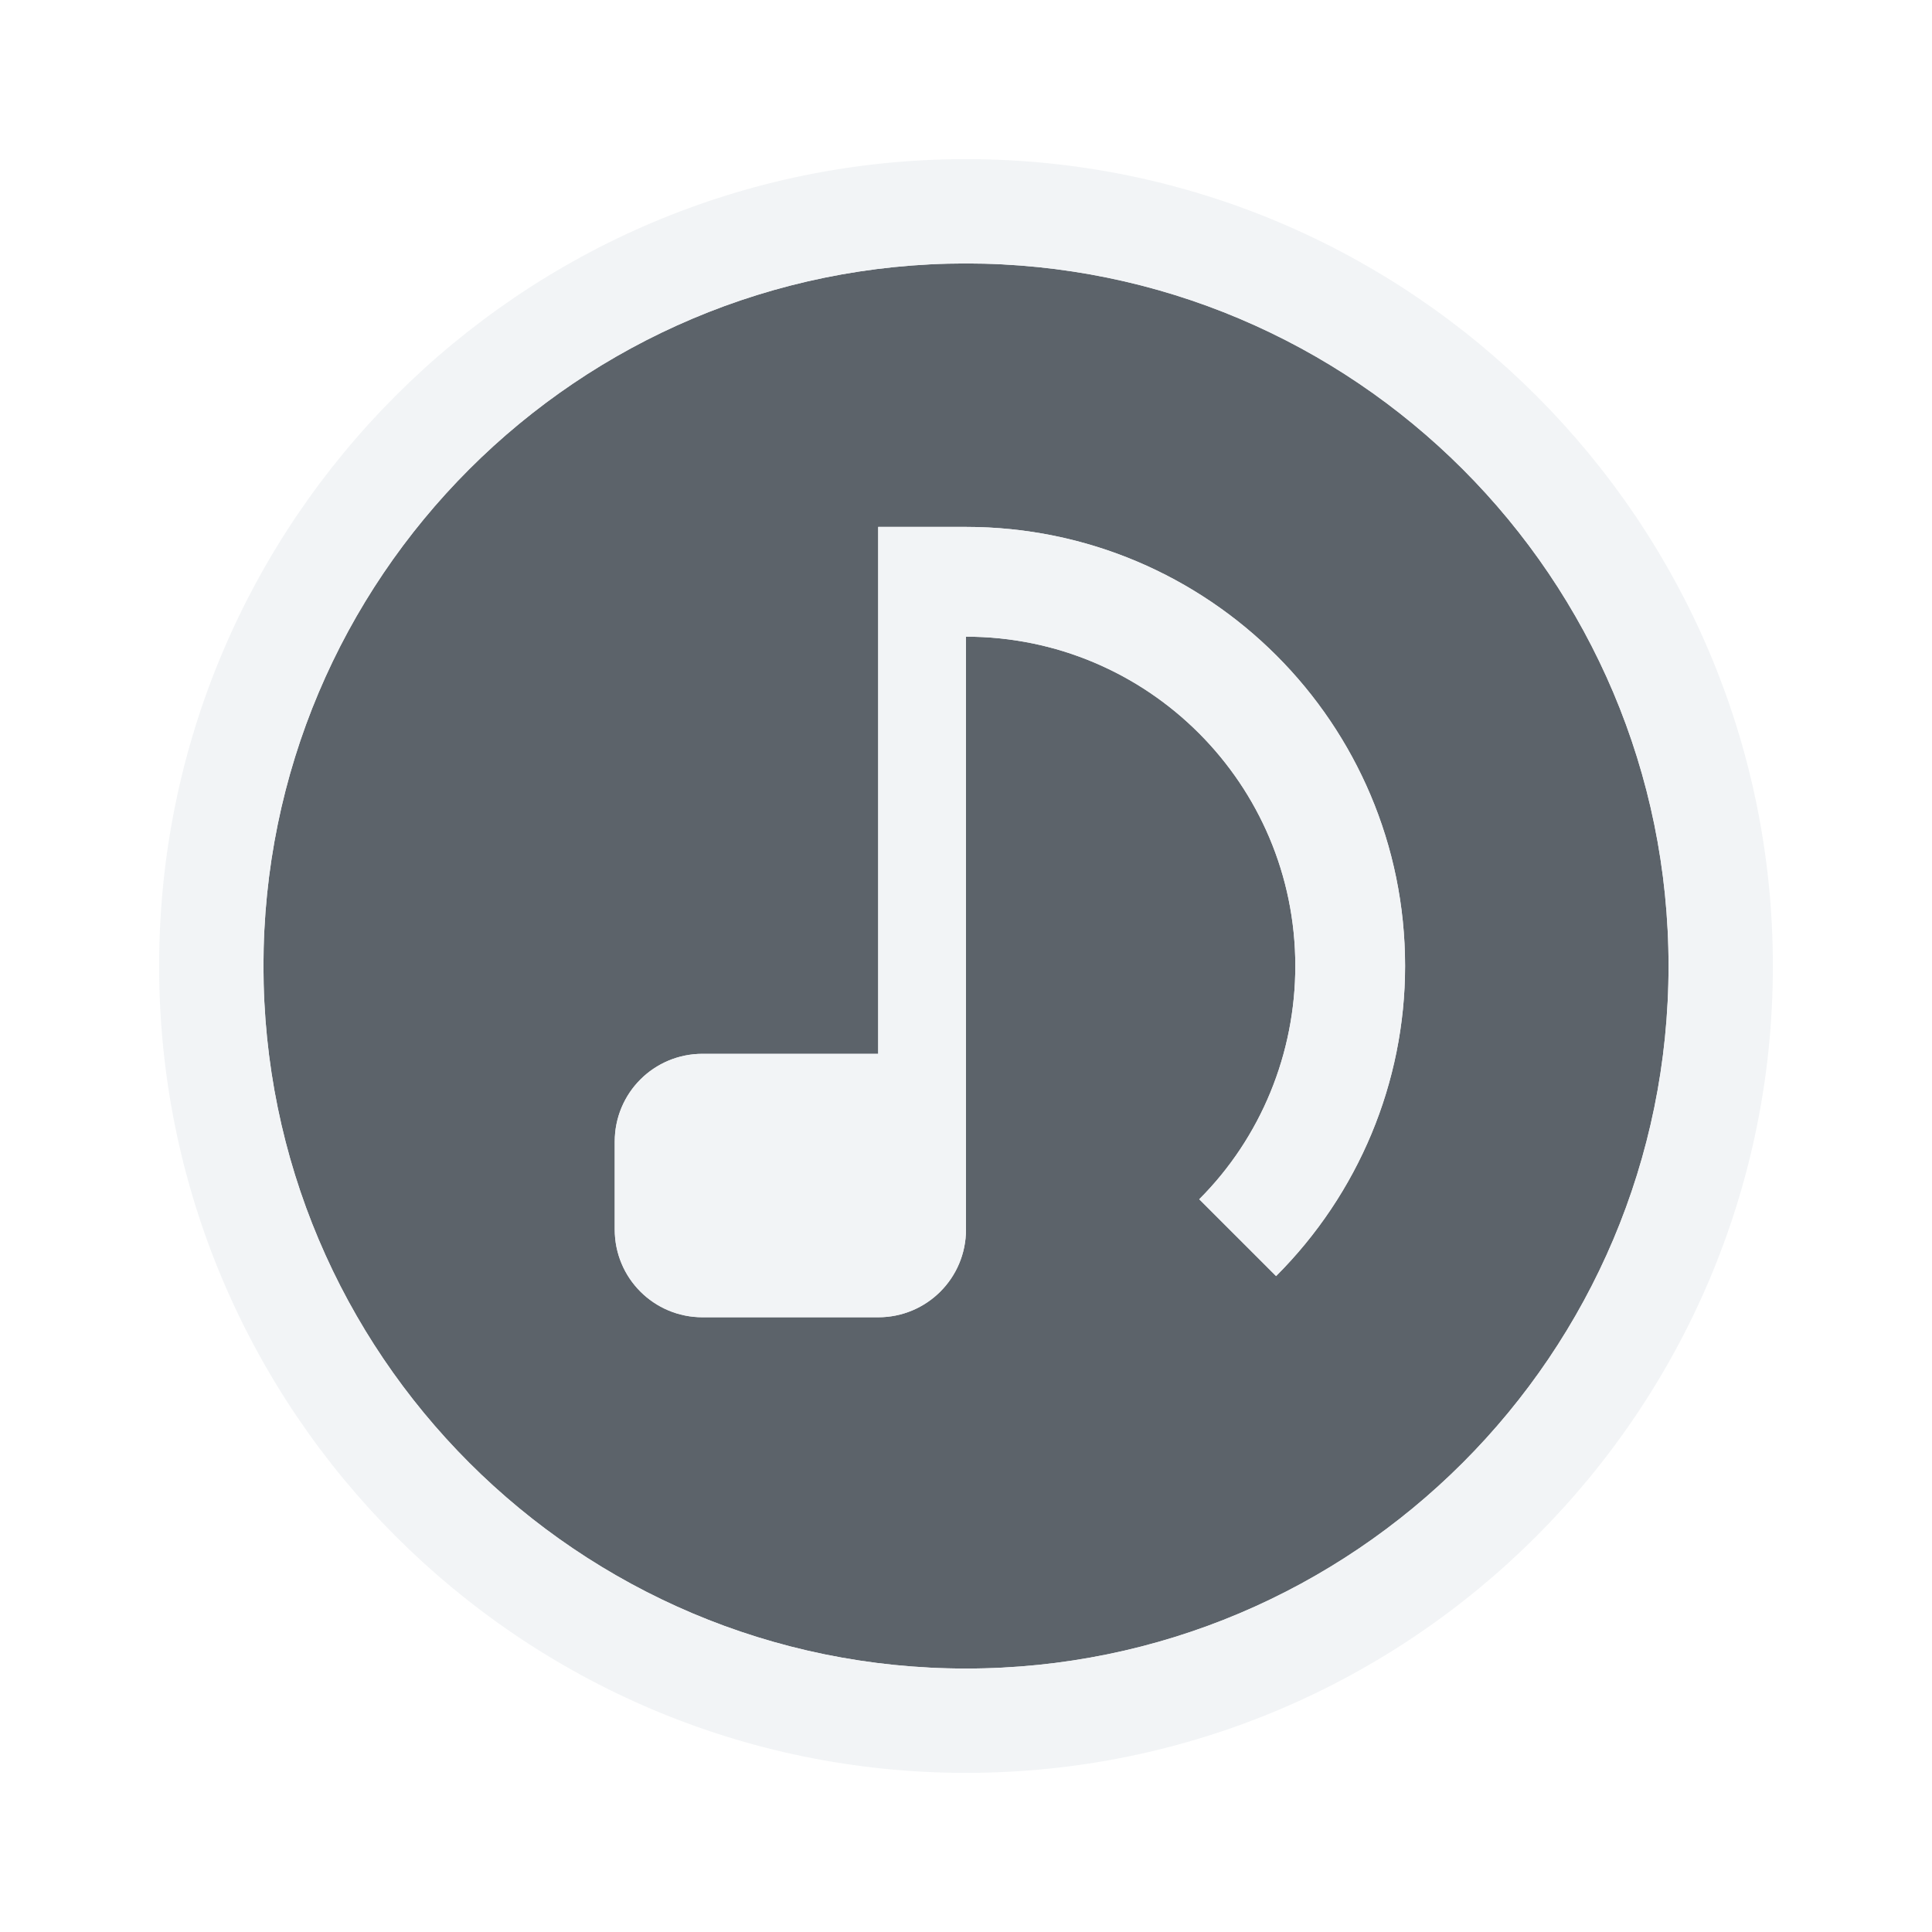
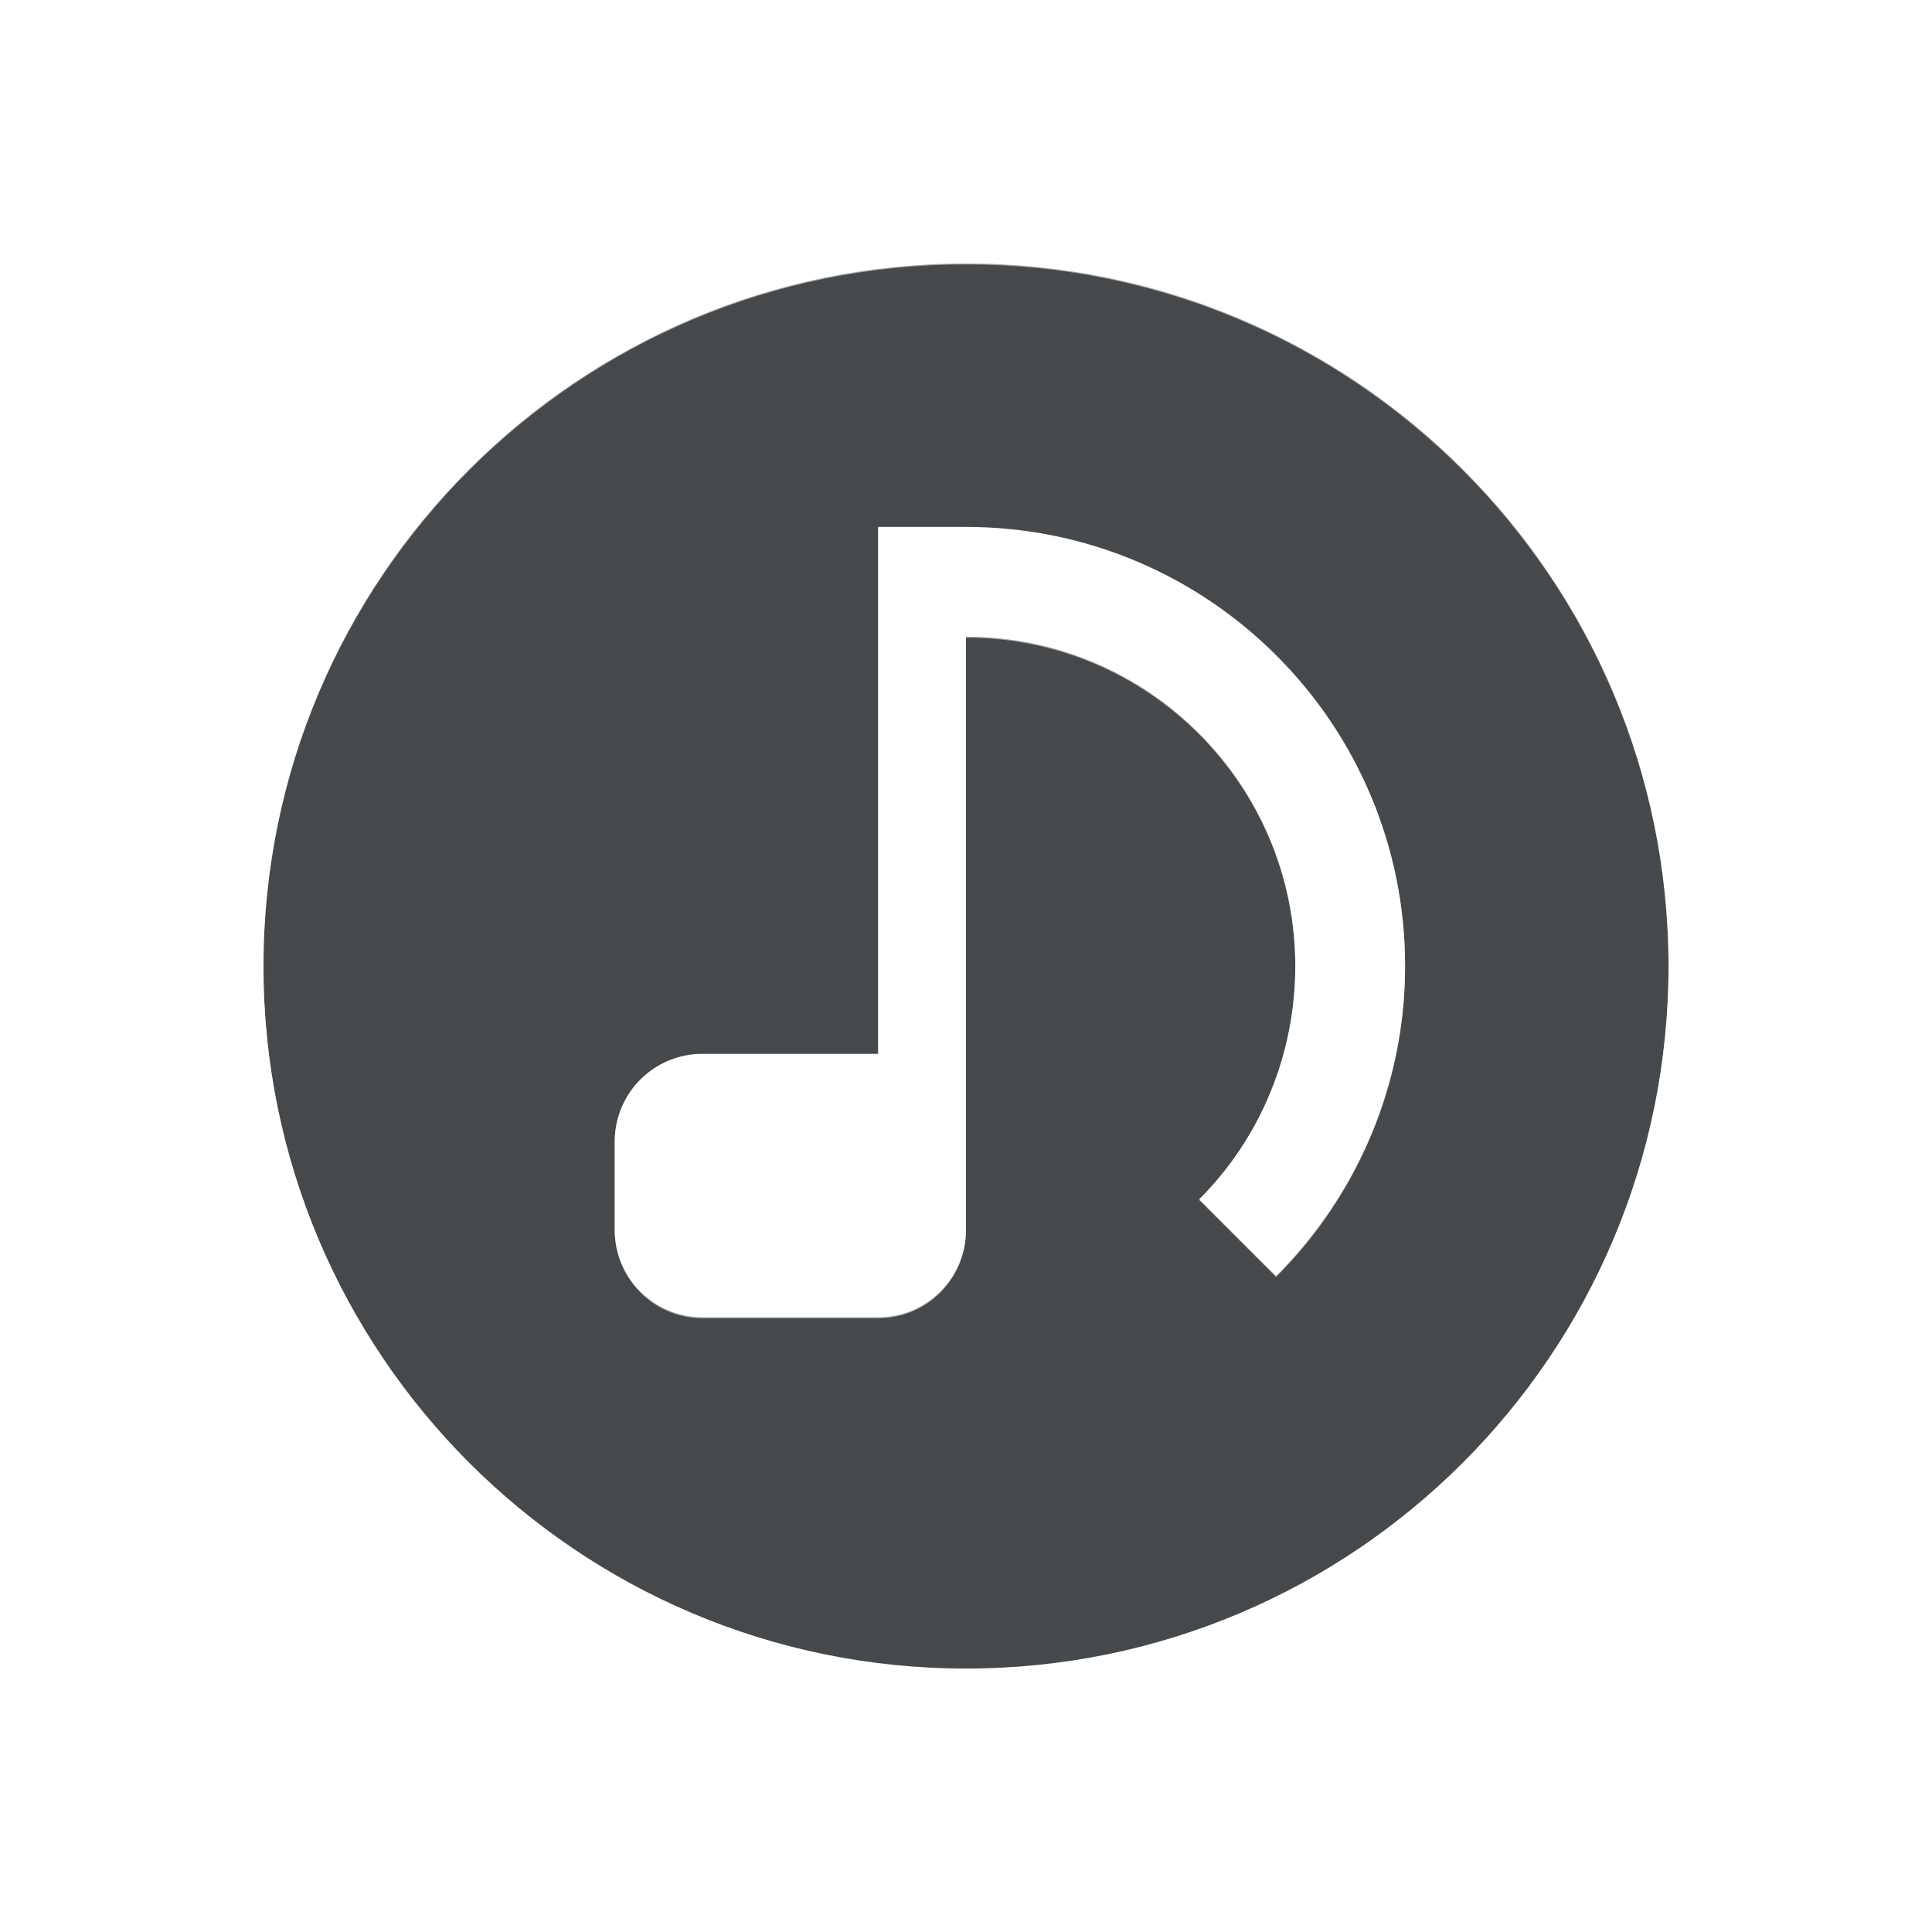
- <svg xmlns="http://www.w3.org/2000/svg" width="22" height="22" id="svg27665" version="1.1">
-   <defs id="defs27667" />
-   <g id="layer1" transform="translate(3364.417,-2094.719)">
-     <path id="path3808" d="m -3353.417,2097.719 c -4.418,0 -8,3.582 -8,8 0,4.418 3.582,8 8,8 4.418,0 8,-3.582 8,-8 0,-4.418 -3.582,-8 -8,-8 z m -1,3 1,0 c 2.761,0 5,2.239 5,5 0,1.326 -0.531,2.594 -1.469,3.531 l -0.875,-0.875 c 0.703,-0.703 1.094,-1.662 1.094,-2.656 0,-2.071 -1.679,-3.75 -3.75,-3.75 l 0,5.75 0,1 c 0,0.554 -0.446,1 -1,1 l -2,0 c -0.554,0 -1,-0.446 -1,-1 l 0,-1 c 0,-0.554 0.446,-1 1,-1 l 2,0 0,-6 z" style="color:#000000;fill:#27303a;fill-opacity:0.753;fill-rule:nonzero;stroke:none;stroke-width:2.286;marker:none;visibility:visible;display:inline;overflow:visible;enable-background:accumulate" />
-     <path style="font-size:medium;font-style:normal;font-variant:normal;font-weight:normal;font-stretch:normal;text-indent:0;text-align:start;text-decoration:none;line-height:normal;letter-spacing:normal;word-spacing:normal;text-transform:none;direction:ltr;block-progression:tb;writing-mode:lr-tb;text-anchor:start;baseline-shift:baseline;color:#000000;fill:#f1f3f5;fill-opacity:0.903;fill-rule:nonzero;stroke:none;stroke-width:2;marker:none;visibility:visible;display:inline;overflow:visible;enable-background:accumulate;font-family:Sans;-inkscape-font-specification:Sans" d="m -3353.417,2096.531 c -5.067,0 -9.188,4.121 -9.188,9.188 0,5.067 4.121,9.188 9.188,9.188 5.067,0 9.188,-4.121 9.188,-9.188 0,-5.067 -4.121,-9.188 -9.188,-9.188 z m 0,1.188 c 4.418,0 8,3.582 8,8 0,4.418 -3.582,8 -8,8 -4.418,0 -8,-3.582 -8,-8 0,-4.418 3.582,-8 8,-8 z m -1,3 0,6 -2,0 c -0.554,0 -1,0.446 -1,1 l 0,1 c 0,0.554 0.446,1 1,1 l 2,0 c 0.554,0 1,-0.446 1,-1 l 0,-1 0,-5.75 c 2.071,0 3.75,1.679 3.75,3.75 0,0.995 -0.391,1.953 -1.094,2.656 l 0.875,0.875 c 0.938,-0.938 1.469,-2.205 1.469,-3.531 0,-2.761 -2.239,-5 -5,-5 z" id="path3020" />
+ <svg xmlns="http://www.w3.org/2000/svg" id="d" width="22" height="22" version="1.1">
+   <defs id="f">
+     <style id="current-color-scheme" type="text/css">.ColorScheme-Text {color:#090d11;}.ColorScheme-Background{color:#ffffff;}</style>
+   </defs>
+   <g id="c" transform="translate(3364.4 -2094.7)">
+     <path id="b" d="m-3353.4 2097.7c-4.418 0-8 3.582-8 8s3.582 8 8 8 8-3.582 8-8-3.582-8-8-8zm-1 3h1c2.761 0 5 2.239 5 5 0 1.326-0.531 2.594-1.469 3.531l-0.875-0.875c0.703-0.703 1.094-1.662 1.094-2.656 0-2.071-1.679-3.75-3.75-3.75v5.75 1c0 0.554-0.446 1-1 1h-2c-0.554 0-1-0.446-1-1v-1c0-0.554 0.446-1 1-1h2v-6z" style="fill-opacity:.75;fill:currentColor" class="ColorScheme-Text" />
+     <path id="e" d="m-3353.4 2096.7c-4.969 0-9.011 4.041-9.011 9.011s4.041 9.011 9.011 9.011 9.011-4.041 9.011-9.011-4.041-9.011-9.011-9.011zm0 1.011c4.418 0 8 3.582 8 8s-3.582 8-8 8-8-3.582-8-8 3.582-8 8-8zm-1 3v6h-2c-0.554 0-1 0.446-1 1v1c0 0.554 0.446 1 1 1h2c0.554 0 1-0.446 1-1v-1-5.75c2.071 0 3.75 1.679 3.75 3.75 0 0.995-0.391 1.953-1.094 2.656l0.875 0.875c0.938-0.938 1.469-2.205 1.469-3.531 0-2.761-2.239-5-5-5z" style="fill-opacity:.5;fill:currentColor" class="ColorScheme-Background" />
  </g>
</svg>
